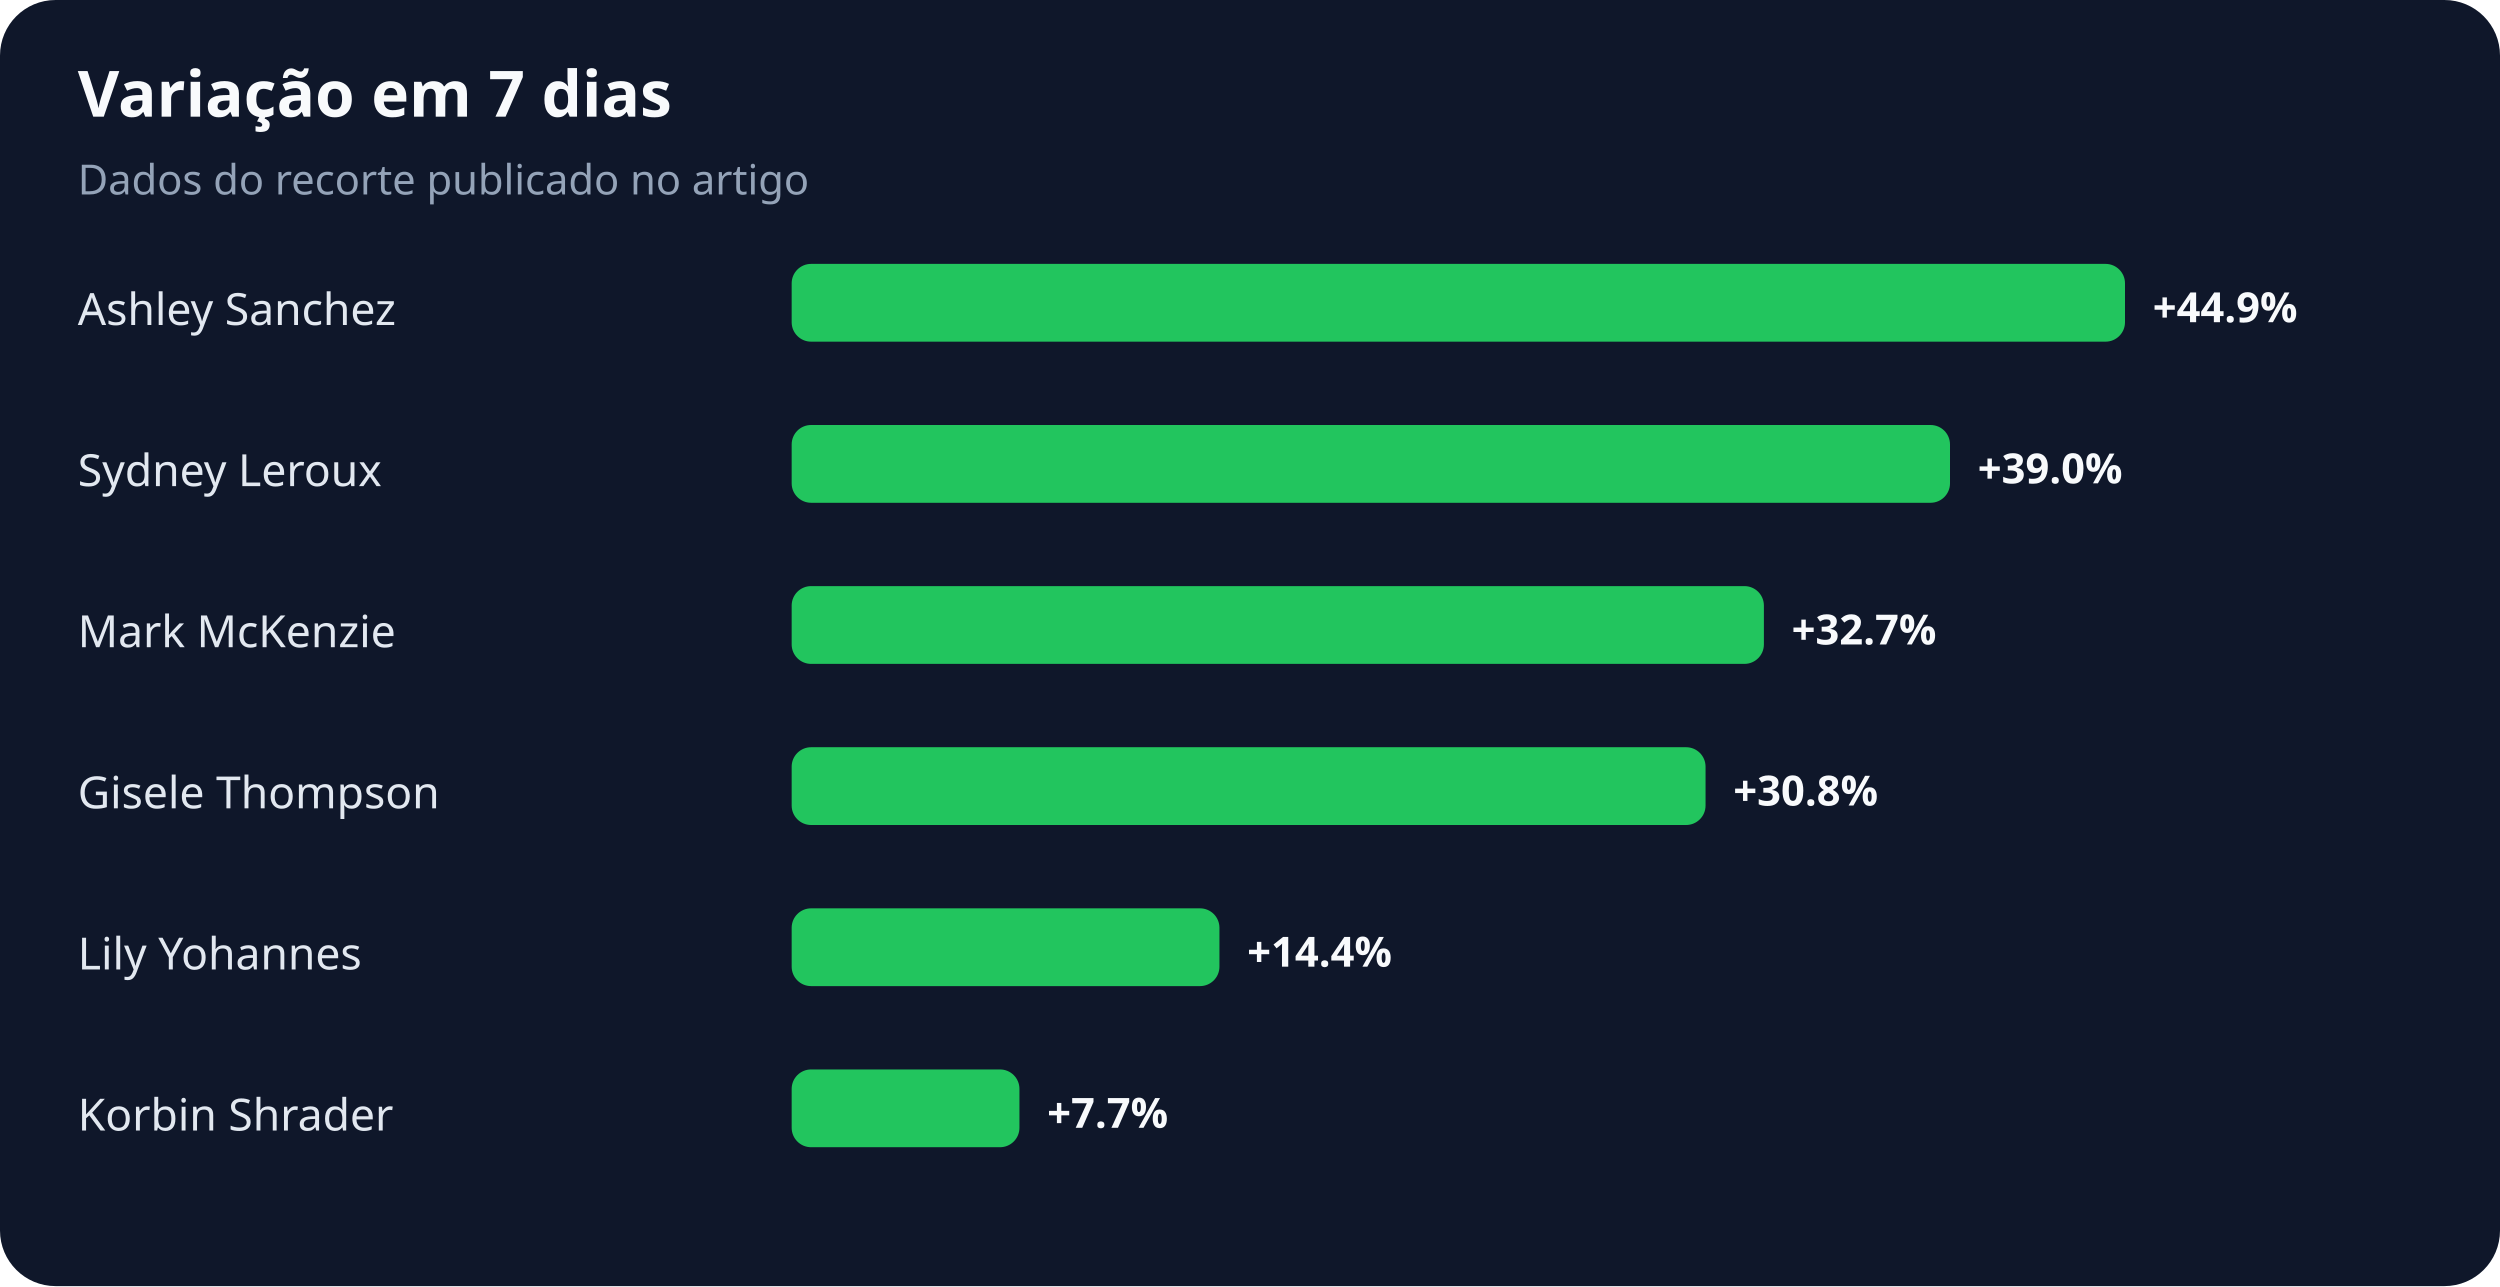
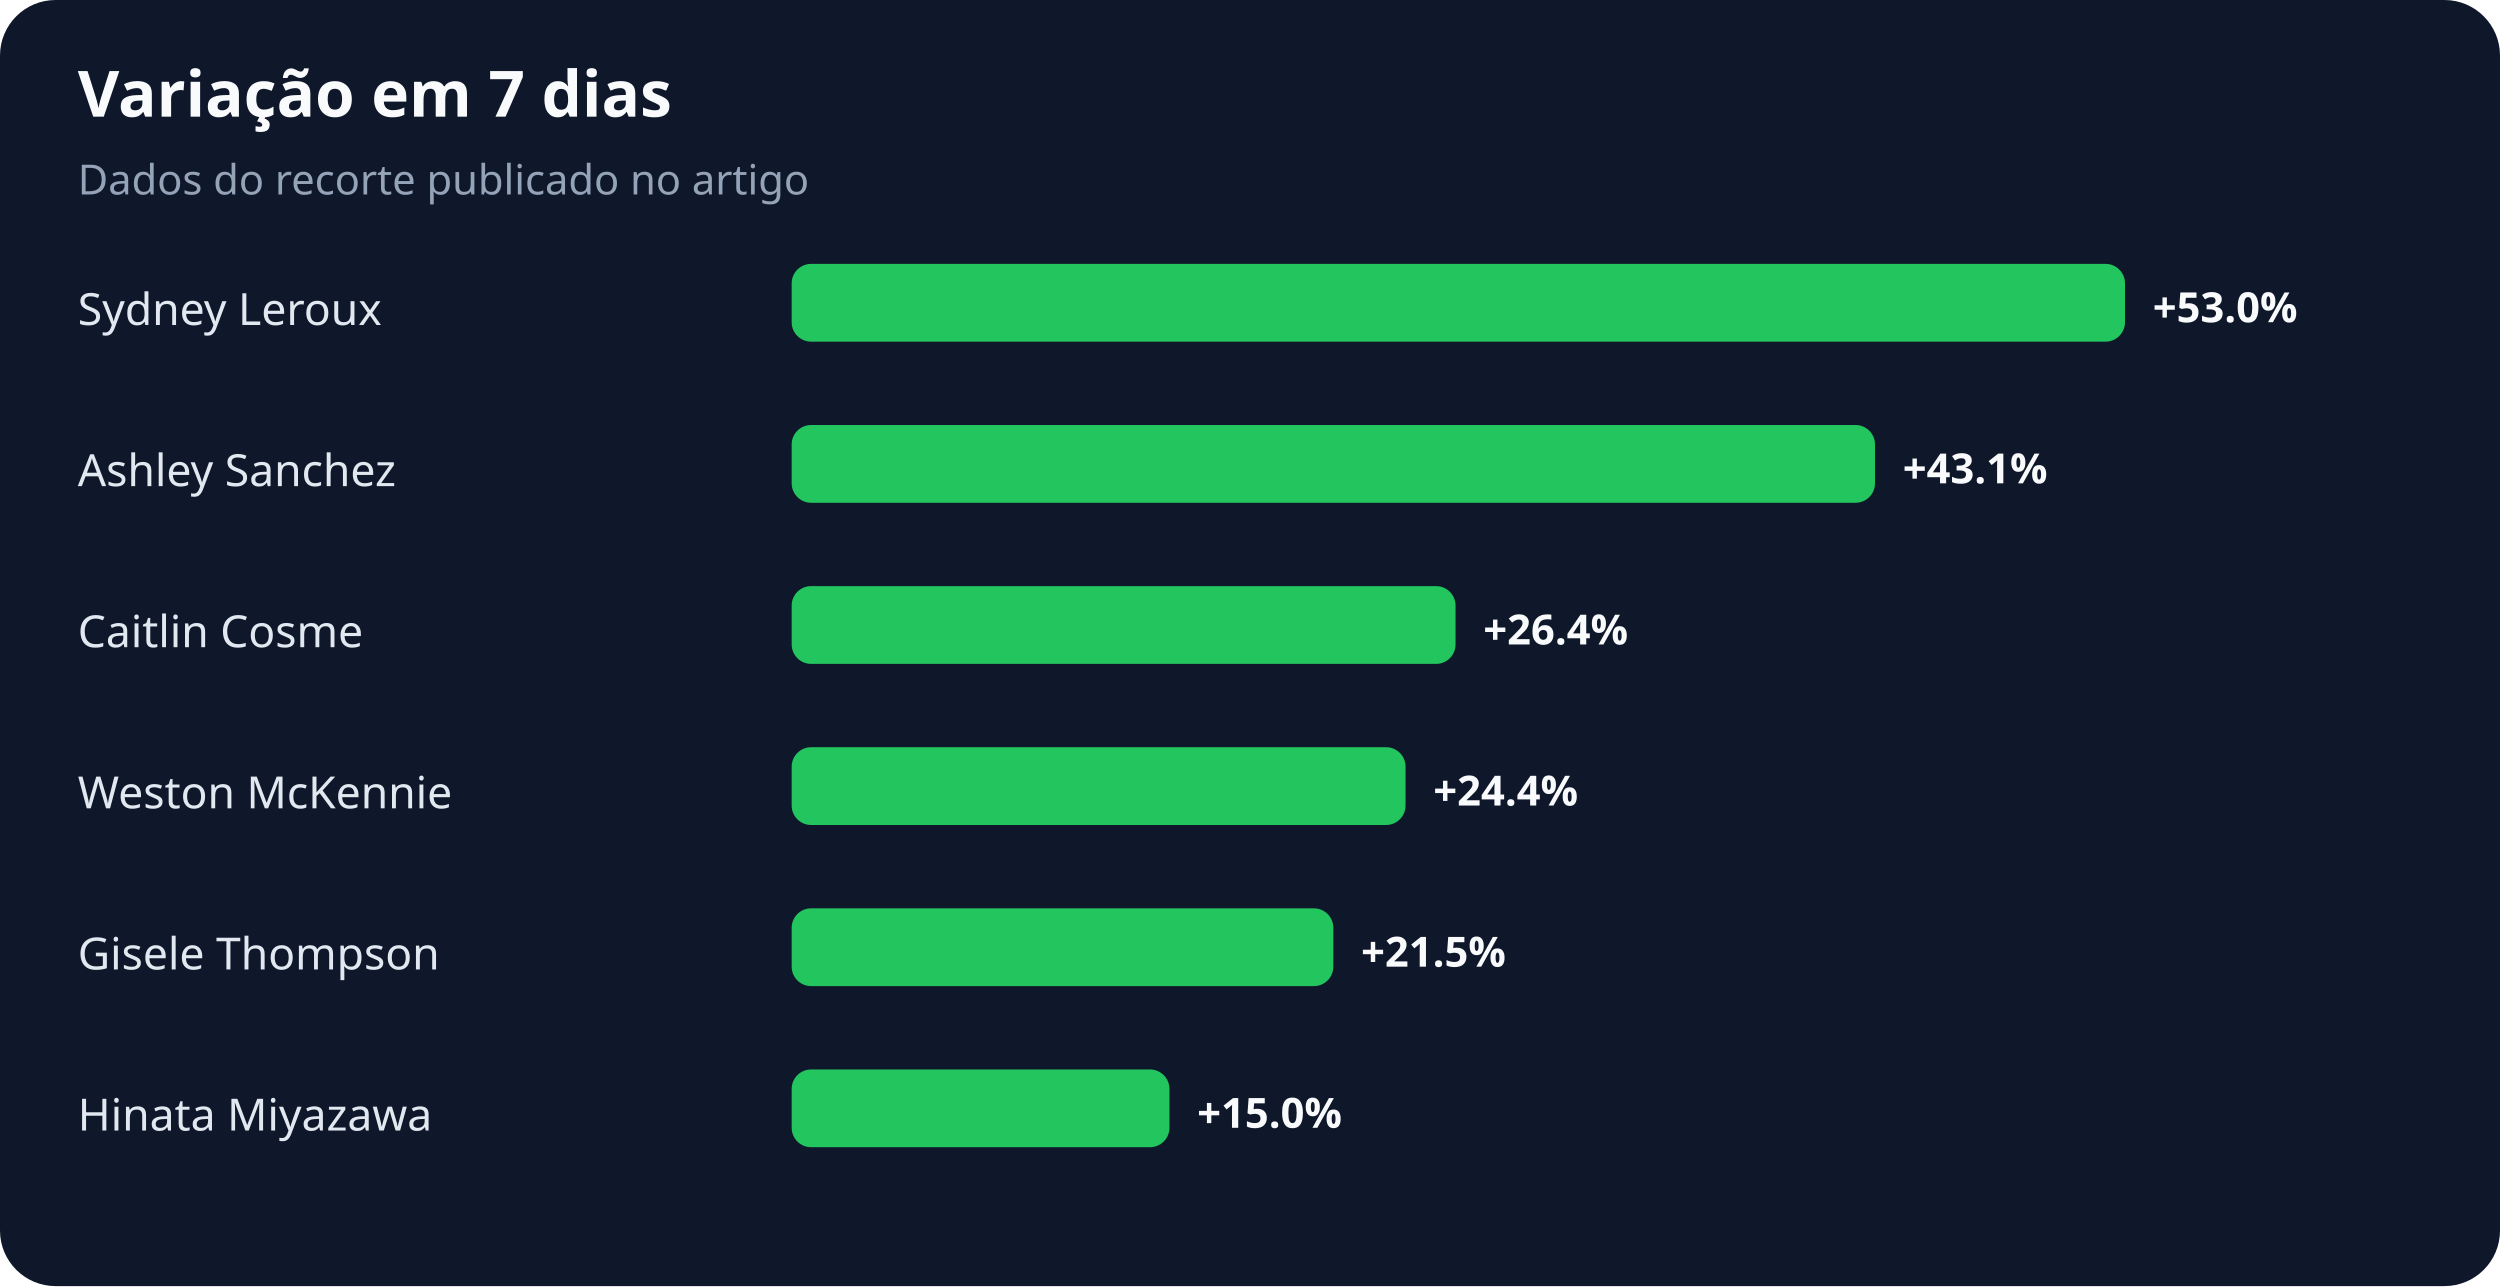
<svg xmlns="http://www.w3.org/2000/svg" width="900" height="463" viewBox="0 0 900 463" role="img" aria-labelledby="title desc">
  <rect width="100%" height="100%" rx="20" fill="#0f172a" />
  <text x="28" y="42" fill="#f8fafc" font-family="system-ui,sans-serif" font-size="23" font-weight="700">Variação em 7 dias</text>
  <text x="28" y="70" fill="#94a3b8" font-family="system-ui,sans-serif" font-size="15">Dados do recorte publicado no artigo</text>
-   <text x="28" y="117" fill="#e2e8f0" font-family="system-ui,sans-serif" font-size="16">Ashley Sanchez</text>
+   <text x="28" y="117" fill="#e2e8f0" font-family="system-ui,sans-serif" font-size="16">Sydney Leroux</text>
  <rect x="285" y="95" width="480" height="28" rx="7" fill="#22c55e" />
-   <text x="775" y="116" fill="#f8fafc" font-family="system-ui,sans-serif" font-size="15" font-weight="700">+44.9%</text>
-   <text x="28" y="175" fill="#e2e8f0" font-family="system-ui,sans-serif" font-size="16">Sydney Leroux</text>
-   <rect x="285" y="153" width="417" height="28" rx="7" fill="#22c55e" />
-   <text x="712" y="174" fill="#f8fafc" font-family="system-ui,sans-serif" font-size="15" font-weight="700">+39.0%</text>
-   <text x="28" y="233" fill="#e2e8f0" font-family="system-ui,sans-serif" font-size="16">Mark McKenzie</text>
-   <rect x="285" y="211" width="350" height="28" rx="7" fill="#22c55e" />
-   <text x="645" y="232" fill="#f8fafc" font-family="system-ui,sans-serif" font-size="15" font-weight="700">+32.7%</text>
-   <text x="28" y="291" fill="#e2e8f0" font-family="system-ui,sans-serif" font-size="16">Gisele Thompson</text>
-   <rect x="285" y="269" width="329" height="28" rx="7" fill="#22c55e" />
-   <text x="624" y="290" fill="#f8fafc" font-family="system-ui,sans-serif" font-size="15" font-weight="700">+30.8%</text>
-   <text x="28" y="349" fill="#e2e8f0" font-family="system-ui,sans-serif" font-size="16">Lily Yohannes</text>
-   <rect x="285" y="327" width="154" height="28" rx="7" fill="#22c55e" />
-   <text x="449" y="348" fill="#f8fafc" font-family="system-ui,sans-serif" font-size="15" font-weight="700">+14.4%</text>
-   <text x="28" y="407" fill="#e2e8f0" font-family="system-ui,sans-serif" font-size="16">Korbin Shrader</text>
-   <rect x="285" y="385" width="82" height="28" rx="7" fill="#22c55e" />
-   <text x="377" y="406" fill="#f8fafc" font-family="system-ui,sans-serif" font-size="15" font-weight="700">+7.7%</text>
+   <text x="775" y="116" fill="#f8fafc" font-family="system-ui,sans-serif" font-size="15" font-weight="700">+53.0%</text>
+   <text x="28" y="175" fill="#e2e8f0" font-family="system-ui,sans-serif" font-size="16">Ashley Sanchez</text>
+   <rect x="285" y="153" width="390" height="28" rx="7" fill="#22c55e" />
+   <text x="685" y="174" fill="#f8fafc" font-family="system-ui,sans-serif" font-size="15" font-weight="700">+43.1%</text>
+   <text x="28" y="233" fill="#e2e8f0" font-family="system-ui,sans-serif" font-size="16">Caitlin Cosme</text>
+   <rect x="285" y="211" width="239" height="28" rx="7" fill="#22c55e" />
+   <text x="534" y="232" fill="#f8fafc" font-family="system-ui,sans-serif" font-size="15" font-weight="700">+26.4%</text>
+   <text x="28" y="291" fill="#e2e8f0" font-family="system-ui,sans-serif" font-size="16">Weston McKennie</text>
+   <rect x="285" y="269" width="221" height="28" rx="7" fill="#22c55e" />
+   <text x="516" y="290" fill="#f8fafc" font-family="system-ui,sans-serif" font-size="15" font-weight="700">+24.4%</text>
+   <text x="28" y="349" fill="#e2e8f0" font-family="system-ui,sans-serif" font-size="16">Gisele Thompson</text>
+   <rect x="285" y="327" width="195" height="28" rx="7" fill="#22c55e" />
+   <text x="490" y="348" fill="#f8fafc" font-family="system-ui,sans-serif" font-size="15" font-weight="700">+21.5%</text>
+   <text x="28" y="407" fill="#e2e8f0" font-family="system-ui,sans-serif" font-size="16">Hinata Miyazawa</text>
+   <rect x="285" y="385" width="136" height="28" rx="7" fill="#22c55e" />
+   <text x="431" y="406" fill="#f8fafc" font-family="system-ui,sans-serif" font-size="15" font-weight="700">+15.0%</text>
</svg>
